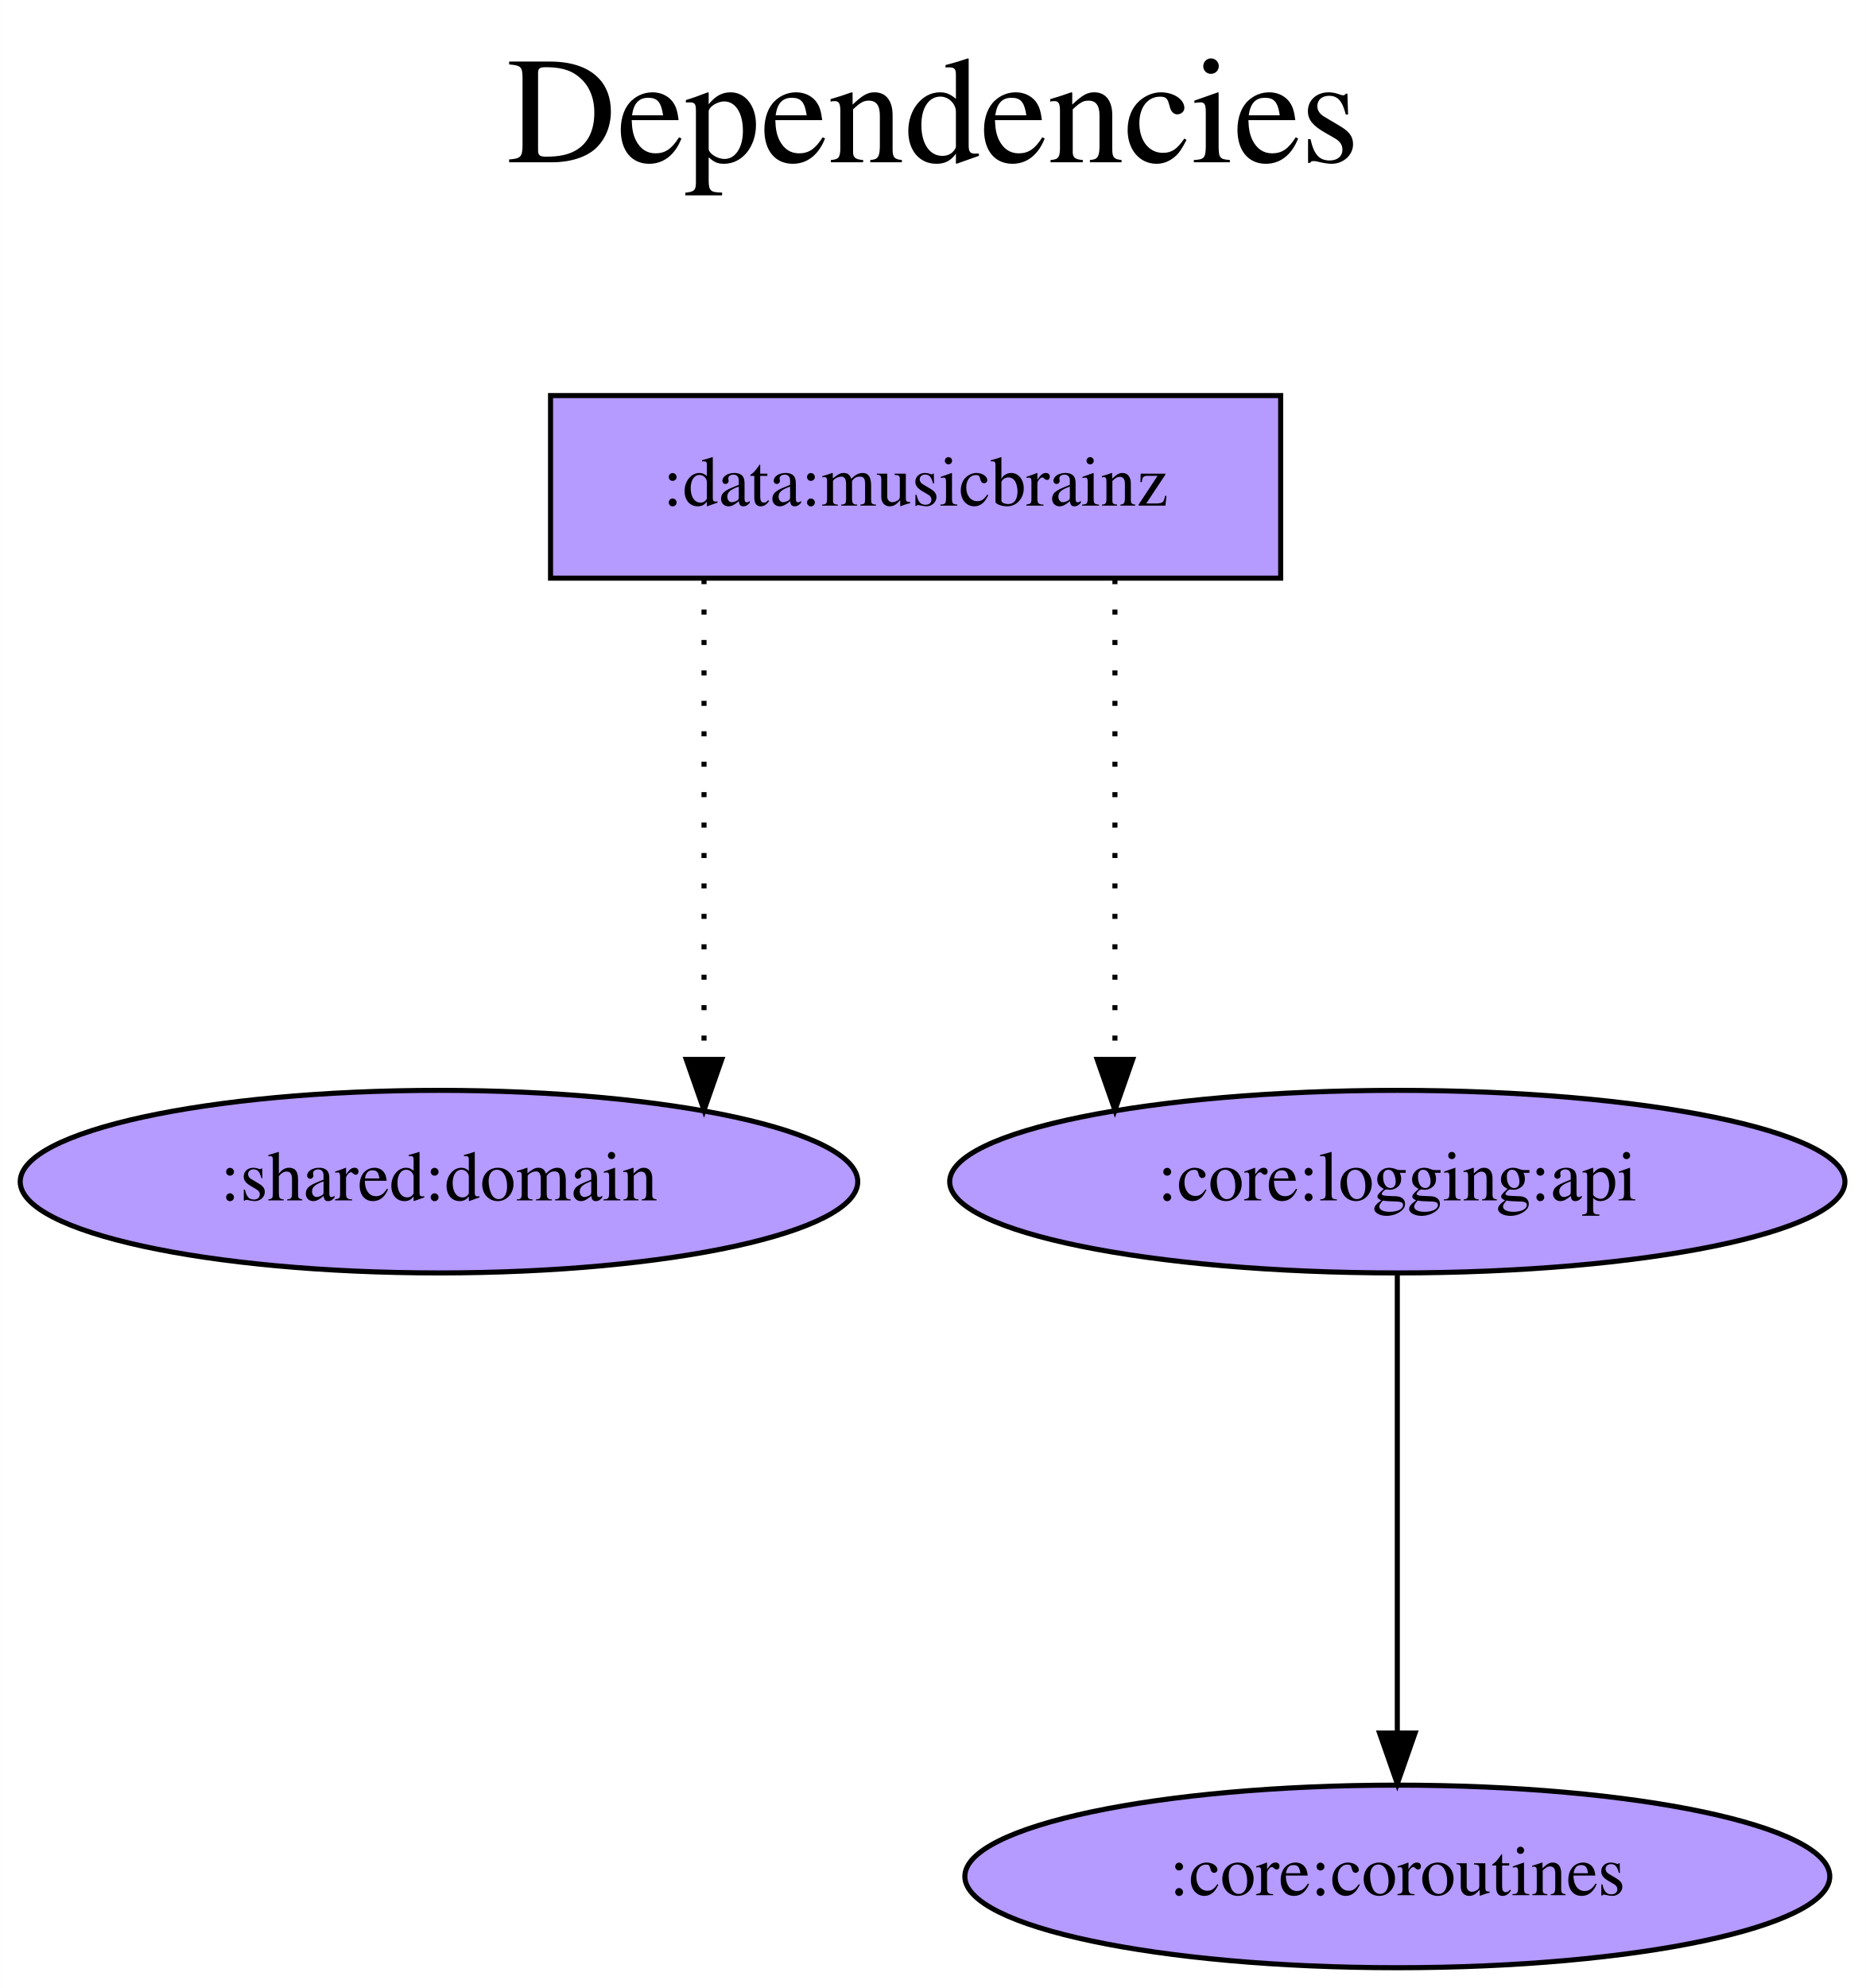
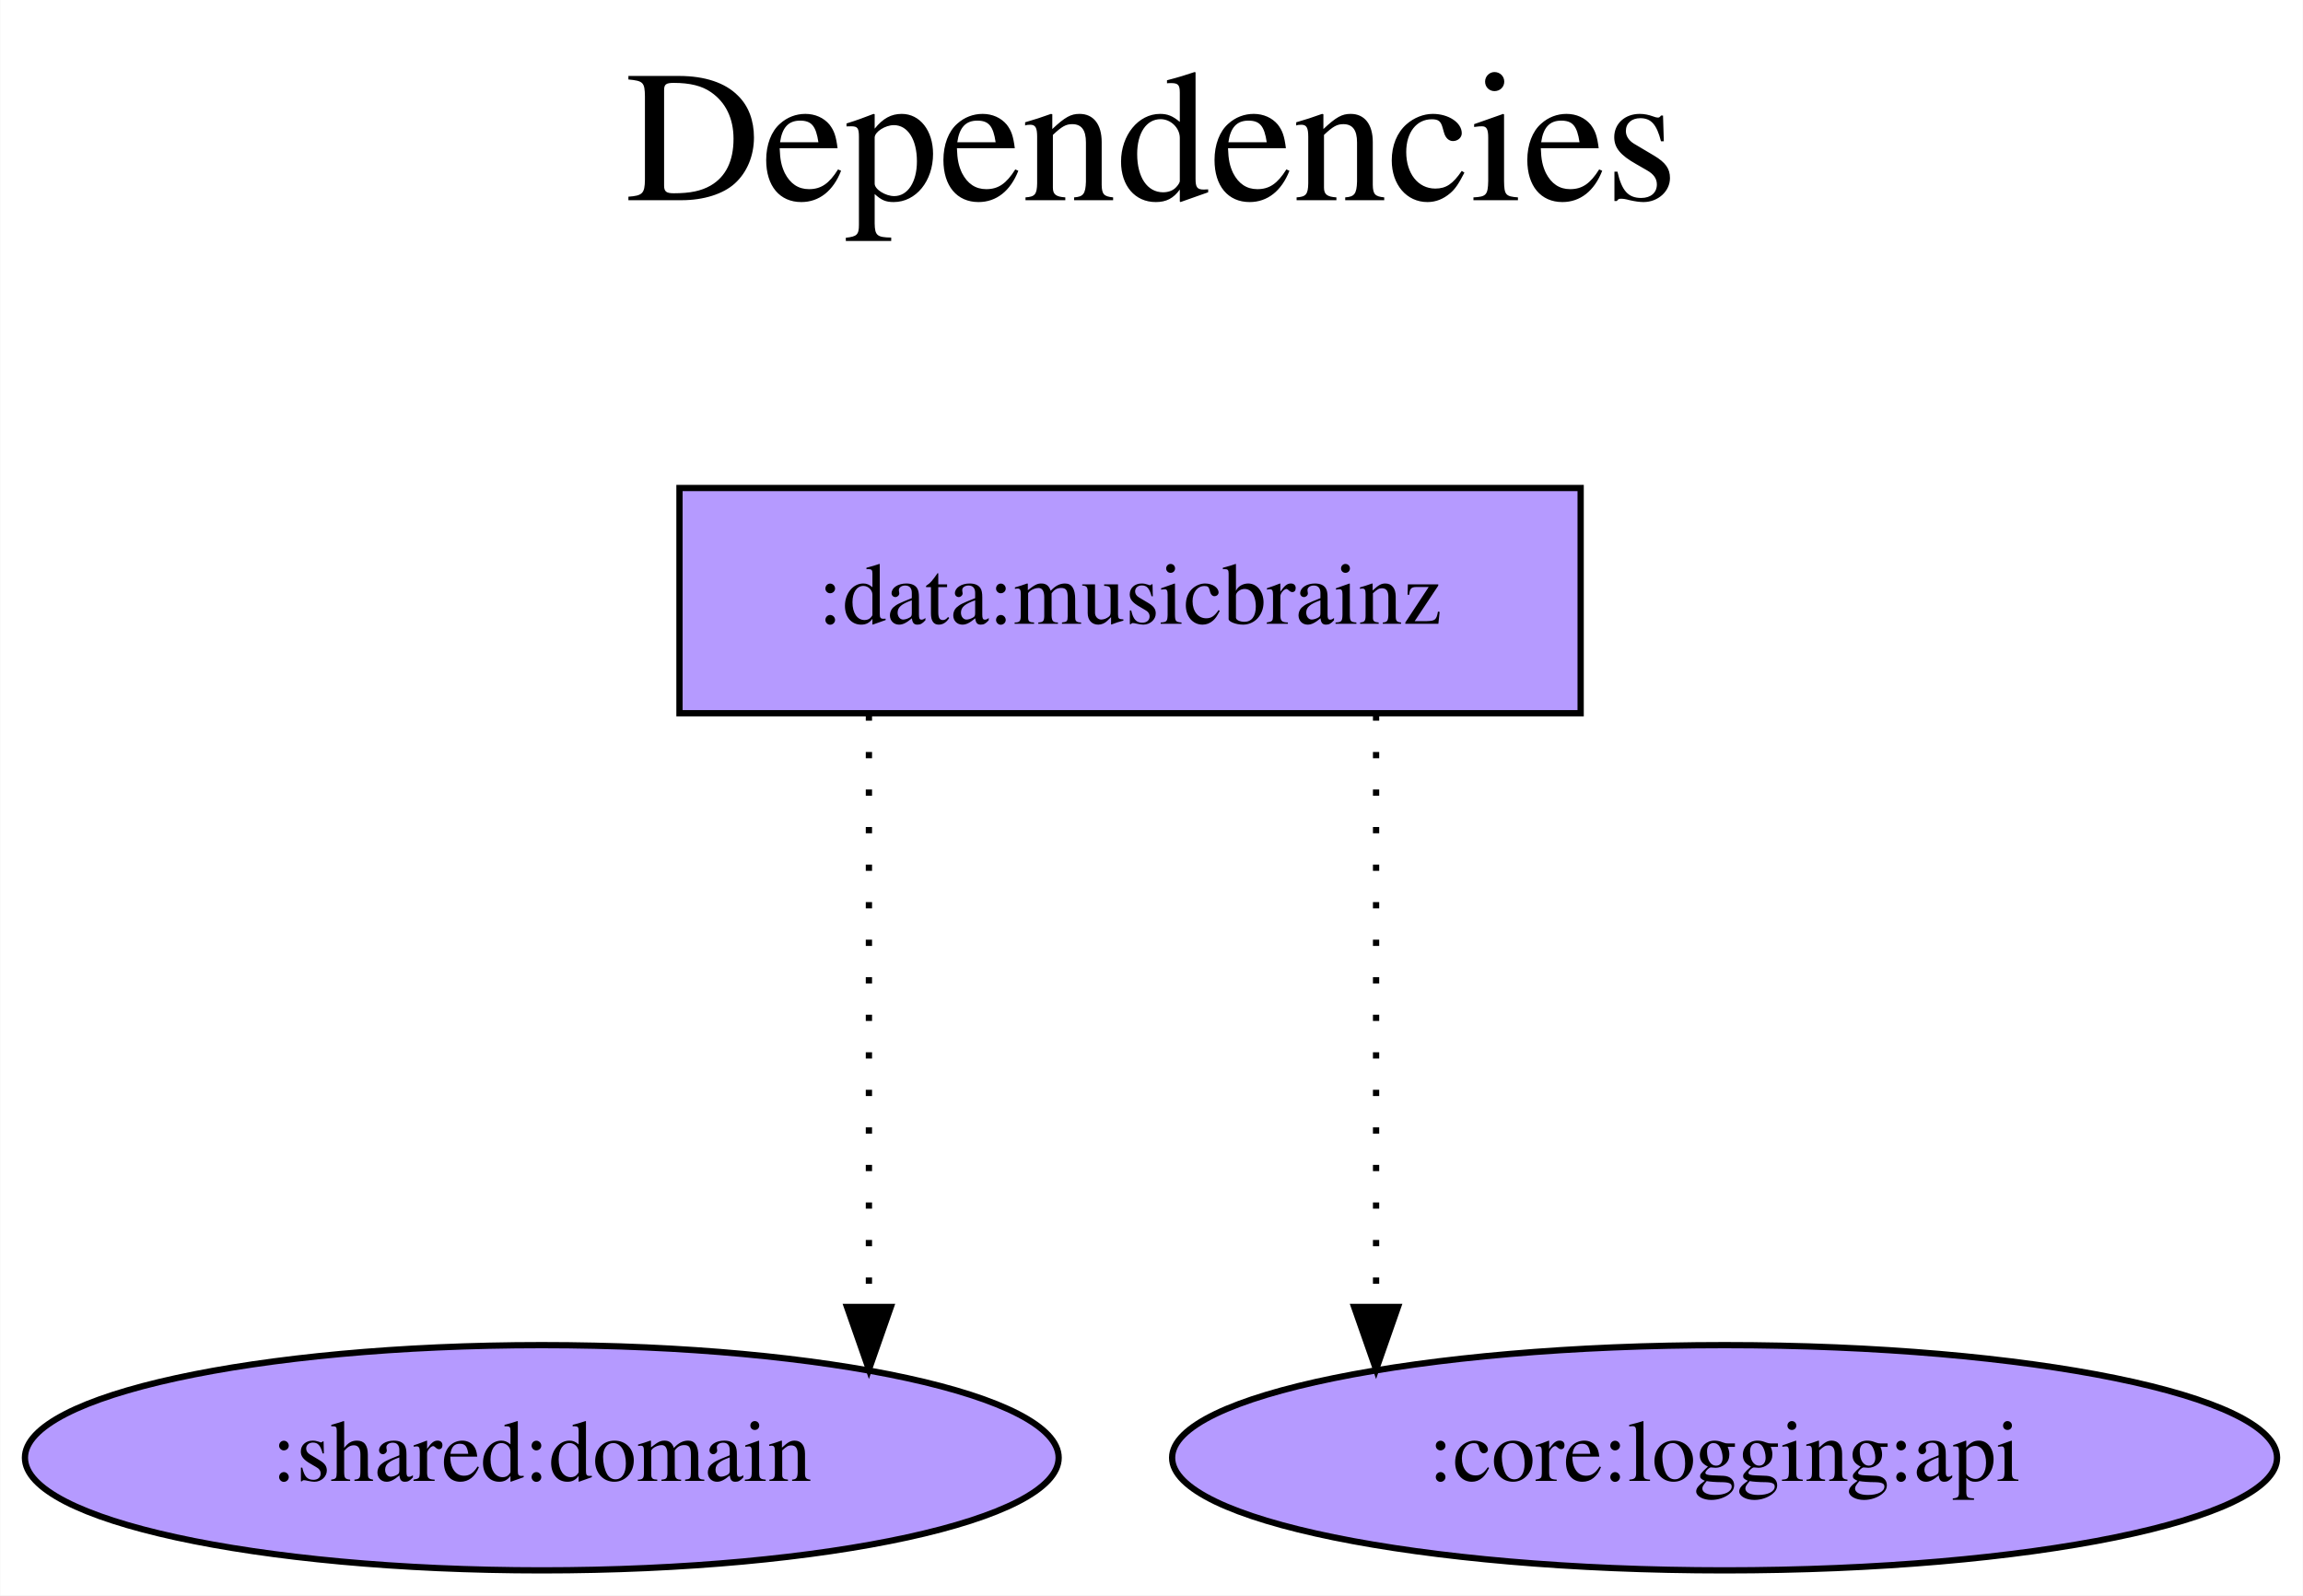
- <svg xmlns="http://www.w3.org/2000/svg" width="368pt" height="392pt" viewBox="0.00 0.00 367.93 392.00">
-   <g id="graph0" class="graph" transform="scale(1 1) rotate(0) translate(4 388)">
-     <polygon fill="white" stroke="transparent" points="-4,4 -4,-388 363.93,-388 363.93,4 -4,4" />
-     <text text-anchor="middle" x="179.97" y="-356" font-family="Times,serif" font-size="30.00">Dependencies</text>
-     <text text-anchor="middle" x="179.97" y="-323" font-family="Times,serif" font-size="30.00"> </text>
+ <svg xmlns="http://www.w3.org/2000/svg" width="368pt" height="255pt" viewBox="0.00 0.00 367.93 255.00">
+   <g id="graph0" class="graph" transform="scale(1 1) rotate(0) translate(4 251)">
+     <polygon fill="white" stroke="transparent" points="-4,4 -4,-251 363.93,-251 363.93,4 -4,4" />
+     <text text-anchor="middle" x="179.97" y="-219" font-family="Times,serif" font-size="30.00">Dependencies</text>
+     <text text-anchor="middle" x="179.97" y="-186" font-family="Times,serif" font-size="30.00"> </text>
    <g id="node1" class="node">
-       <polygon fill="#b59aff" stroke="black" points="248.54,-310 104.54,-310 104.54,-274 248.54,-274 248.54,-310" />
-       <text text-anchor="middle" x="176.54" y="-288.3" font-family="Times,serif" font-size="14.00">:data:musicbrainz</text>
+       <polygon fill="#b59aff" stroke="black" points="248.54,-173 104.54,-173 104.54,-137 248.54,-137 248.54,-173" />
+       <text text-anchor="middle" x="176.54" y="-151.3" font-family="Times,serif" font-size="14.00">:data:musicbrainz</text>
    </g>
    <g id="node2" class="node">
-       <ellipse fill="#b59aff" stroke="black" cx="82.54" cy="-155" rx="82.59" ry="18" />
-       <text text-anchor="middle" x="82.54" y="-151.3" font-family="Times,serif" font-size="14.00">:shared:domain</text>
+       <ellipse fill="#b59aff" stroke="black" cx="82.54" cy="-18" rx="82.59" ry="18" />
+       <text text-anchor="middle" x="82.54" y="-14.3" font-family="Times,serif" font-size="14.00">:shared:domain</text>
    </g>
    <g id="edge1" class="edge">
-       <path fill="none" stroke="black" stroke-dasharray="1,5" d="M134.81,-273.81C134.81,-273.81 134.81,-179.1 134.81,-179.1" />
-       <polygon fill="black" stroke="black" points="138.31,-179.1 134.81,-169.1 131.31,-179.1 138.31,-179.1" />
+       <path fill="none" stroke="black" stroke-dasharray="1,5" d="M134.81,-136.81C134.81,-136.81 134.81,-42.1 134.81,-42.1" />
+       <polygon fill="black" stroke="black" points="138.31,-42.1 134.81,-32.1 131.31,-42.1 138.31,-42.1" />
    </g>
    <g id="node3" class="node">
-       <ellipse fill="#b59aff" stroke="black" cx="271.54" cy="-155" rx="88.28" ry="18" />
-       <text text-anchor="middle" x="271.54" y="-151.3" font-family="Times,serif" font-size="14.00">:core:logging:api</text>
+       <ellipse fill="#b59aff" stroke="black" cx="271.54" cy="-18" rx="88.28" ry="18" />
+       <text text-anchor="middle" x="271.54" y="-14.3" font-family="Times,serif" font-size="14.00">:core:logging:api</text>
    </g>
    <g id="edge2" class="edge">
-       <path fill="none" stroke="black" stroke-dasharray="1,5" d="M215.85,-273.81C215.85,-273.81 215.85,-179.1 215.85,-179.1" />
-       <polygon fill="black" stroke="black" points="219.35,-179.1 215.85,-169.1 212.35,-179.1 219.35,-179.1" />
-     </g>
-     <g id="node4" class="node">
-       <ellipse fill="#b59aff" stroke="black" cx="271.54" cy="-18" rx="85.29" ry="18" />
-       <text text-anchor="middle" x="271.54" y="-14.3" font-family="Times,serif" font-size="14.00">:core:coroutines</text>
-     </g>
-     <g id="edge3" class="edge">
-       <path fill="none" stroke="black" d="M271.54,-136.81C271.54,-136.81 271.54,-46.27 271.54,-46.27" />
-       <polygon fill="black" stroke="black" points="275.04,-46.27 271.54,-36.27 268.04,-46.27 275.04,-46.27" />
+       <path fill="none" stroke="black" stroke-dasharray="1,5" d="M215.85,-136.81C215.85,-136.81 215.85,-42.1 215.85,-42.1" />
+       <polygon fill="black" stroke="black" points="219.35,-42.1 215.85,-32.1 212.35,-42.1 219.35,-42.1" />
    </g>
  </g>
</svg>
